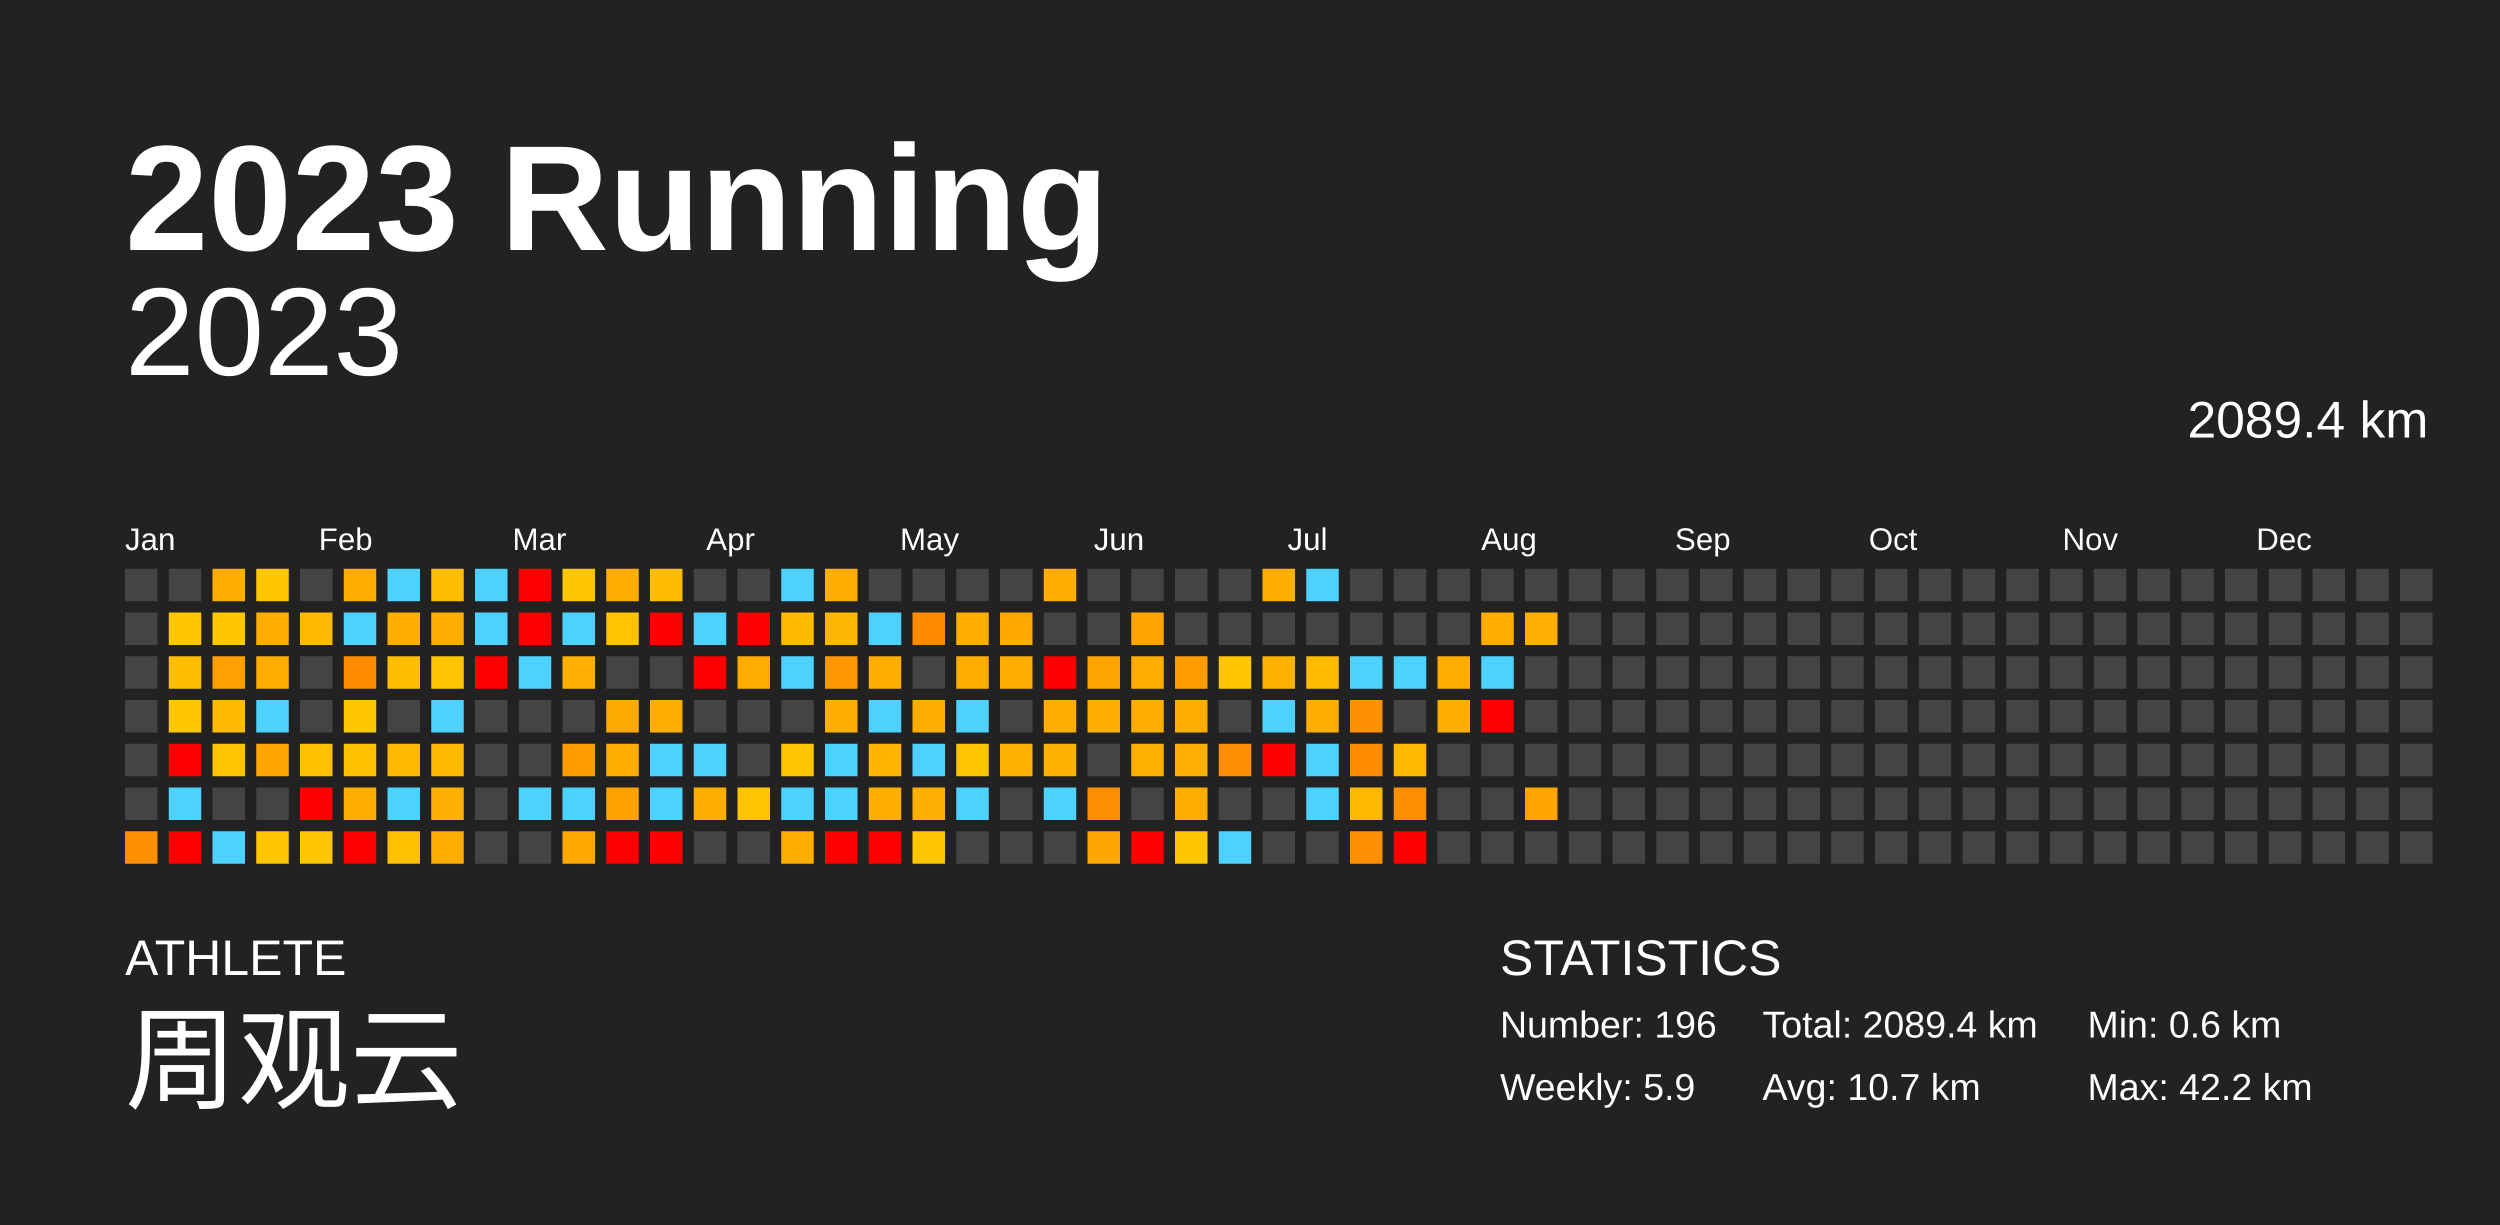
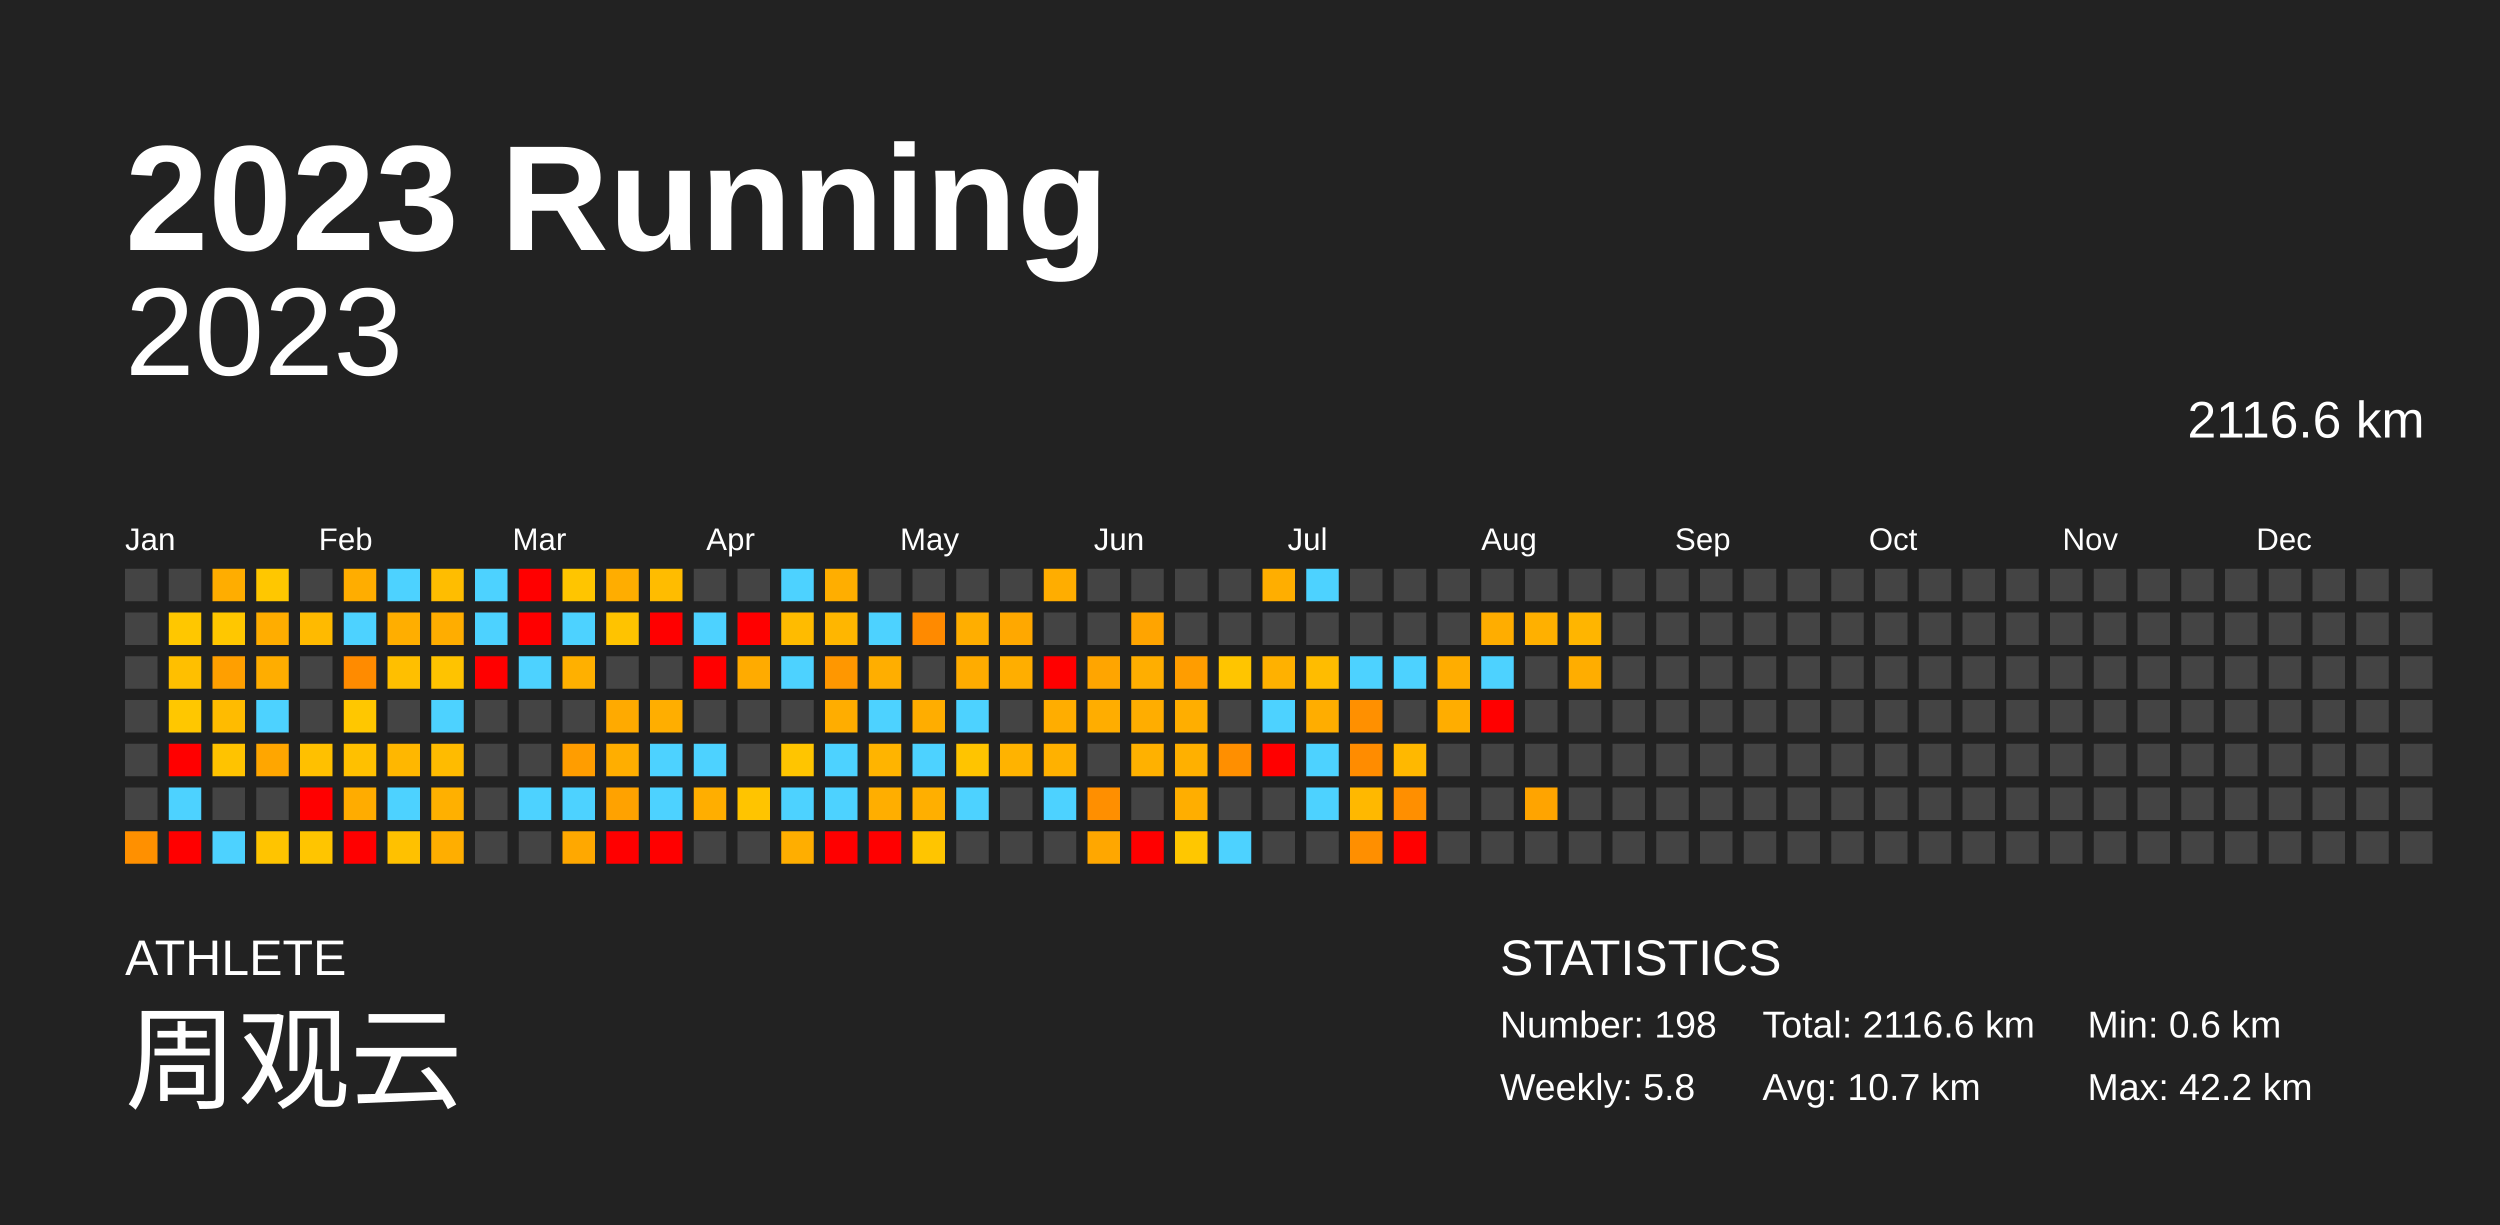
<svg xmlns="http://www.w3.org/2000/svg" baseProfile="full" height="98mm" version="1.1" viewBox="0,0,200,98" width="200mm">
  <defs />
  <rect fill="#222222" height="98" width="200" x="0" y="0" />
  <text fill="#FFFFFF" style="font-size:12px; font-family:Arial; font-weight:bold;" x="10" y="20">2023 Running</text>
  <text fill="#FFFFFF" style="font-size:4px; font-family:Arial" x="10" y="78">ATHLETE</text>
  <text fill="#FFFFFF" style="font-size:9px; font-family:Arial" x="10" y="88">周观云</text>
  <text fill="#FFFFFF" style="font-size:4px; font-family:Arial" x="120" y="78">STATISTICS</text>
-   <text fill="#FFFFFF" style="font-size:3px; font-family:Arial" x="120" y="83">Number: 196</text>
-   <text fill="#FFFFFF" style="font-size:3px; font-family:Arial" x="120" y="88">Weekly: 5.9</text>
-   <text fill="#FFFFFF" style="font-size:3px; font-family:Arial" x="141" y="83">Total: 2089.4 km</text>
+   <text fill="#FFFFFF" style="font-size:3px; font-family:Arial" x="120" y="83">Number: 198</text>
+   <text fill="#FFFFFF" style="font-size:3px; font-family:Arial" x="120" y="88">Weekly: 5.8</text>
+   <text fill="#FFFFFF" style="font-size:3px; font-family:Arial" x="141" y="83">Total: 2116.6 km</text>
  <text fill="#FFFFFF" style="font-size:3px; font-family:Arial" x="141" y="88">Avg: 10.7 km</text>
  <text fill="#FFFFFF" style="font-size:3px; font-family:Arial" x="167" y="83">Min: 0.6 km</text>
  <text fill="#FFFFFF" style="font-size:3px; font-family:Arial" x="167" y="88">Max: 42.2 km</text>
  <text alignment-baseline="hanging" fill="#FFFFFF" style="font-size:10.0px; font-family:Arial;" x="10" y="30">2023</text>
-   <text alignment-baseline="hanging" fill="#FFFFFF" style="font-size:4.125px; font-family:Arial;" x="175" y="35">2089.4 km</text>
+   <text alignment-baseline="hanging" fill="#FFFFFF" style="font-size:4.125px; font-family:Arial;" x="175" y="35">2116.6 km</text>
  <text fill="#FFFFFF" style="font-size:2.5px; font-family:Arial" x="10.0" y="44">Jan</text>
  <text fill="#FFFFFF" style="font-size:2.5px; font-family:Arial" x="25.5" y="44">Feb</text>
  <text fill="#FFFFFF" style="font-size:2.5px; font-family:Arial" x="41.0" y="44">Mar</text>
  <text fill="#FFFFFF" style="font-size:2.5px; font-family:Arial" x="56.5" y="44">Apr</text>
  <text fill="#FFFFFF" style="font-size:2.5px; font-family:Arial" x="72.0" y="44">May</text>
  <text fill="#FFFFFF" style="font-size:2.5px; font-family:Arial" x="87.5" y="44">Jun</text>
  <text fill="#FFFFFF" style="font-size:2.5px; font-family:Arial" x="103.0" y="44">Jul</text>
  <text fill="#FFFFFF" style="font-size:2.5px; font-family:Arial" x="118.5" y="44">Aug</text>
  <text fill="#FFFFFF" style="font-size:2.5px; font-family:Arial" x="134.0" y="44">Sep</text>
  <text fill="#FFFFFF" style="font-size:2.5px; font-family:Arial" x="149.5" y="44">Oct</text>
  <text fill="#FFFFFF" style="font-size:2.5px; font-family:Arial" x="165.0" y="44">Nov</text>
  <text fill="#FFFFFF" style="font-size:2.5px; font-family:Arial" x="180.5" y="44">Dec</text>
  <rect fill="#444444" height="2.6" width="2.6" x="10.0" y="45.5" />
  <rect fill="#444444" height="2.6" width="2.6" x="10.0" y="49.0" />
  <rect fill="#444444" height="2.6" width="2.6" x="10.0" y="52.5" />
  <rect fill="#444444" height="2.6" width="2.6" x="10.0" y="56.0" />
  <rect fill="#444444" height="2.6" width="2.6" x="10.0" y="59.5" />
  <rect fill="#444444" height="2.6" width="2.6" x="10.0" y="63.0" />
  <rect fill="#ff9000" height="2.6" width="2.6" x="10.0" y="66.5" />
  <rect fill="#444444" height="2.6" width="2.6" x="13.5" y="45.5" />
  <rect fill="#ffc700" height="2.6" width="2.6" x="13.5" y="49.0" />
  <rect fill="#ffbf00" height="2.6" width="2.6" x="13.5" y="52.5" />
  <rect fill="#ffc700" height="2.6" width="2.6" x="13.5" y="56.0" />
  <rect fill="red" height="2.6" width="2.6" x="13.5" y="59.5" />
  <rect fill="#4dd2ff" height="2.6" width="2.6" x="13.5" y="63.0" />
  <rect fill="red" height="2.6" width="2.6" x="13.5" y="66.5" />
  <rect fill="#ffad00" height="2.6" width="2.6" x="17.0" y="45.5" />
  <rect fill="#ffc700" height="2.6" width="2.6" x="17.0" y="49.0" />
  <rect fill="#ff9f00" height="2.6" width="2.6" x="17.0" y="52.5" />
  <rect fill="#ffbb00" height="2.6" width="2.6" x="17.0" y="56.0" />
  <rect fill="#ffc300" height="2.6" width="2.6" x="17.0" y="59.5" />
  <rect fill="#444444" height="2.6" width="2.6" x="17.0" y="63.0" />
  <rect fill="#4dd2ff" height="2.6" width="2.6" x="17.0" y="66.5" />
  <rect fill="#ffc700" height="2.6" width="2.6" x="20.5" y="45.5" />
  <rect fill="#ffad00" height="2.6" width="2.6" x="20.5" y="49.0" />
  <rect fill="#ffad00" height="2.6" width="2.6" x="20.5" y="52.5" />
  <rect fill="#4dd2ff" height="2.6" width="2.6" x="20.5" y="56.0" />
  <rect fill="#ffa600" height="2.6" width="2.6" x="20.5" y="59.5" />
  <rect fill="#444444" height="2.6" width="2.6" x="20.5" y="63.0" />
  <rect fill="#ffc400" height="2.6" width="2.6" x="20.5" y="66.5" />
  <rect fill="#444444" height="2.6" width="2.6" x="24.0" y="45.5" />
  <rect fill="#ffba00" height="2.6" width="2.6" x="24.0" y="49.0" />
  <rect fill="#444444" height="2.6" width="2.6" x="24.0" y="52.5" />
  <rect fill="#444444" height="2.6" width="2.6" x="24.0" y="56.0" />
  <rect fill="#ffc000" height="2.6" width="2.6" x="24.0" y="59.5" />
  <rect fill="red" height="2.6" width="2.6" x="24.0" y="63.0" />
  <rect fill="#ffc500" height="2.6" width="2.6" x="24.0" y="66.5" />
  <rect fill="#ffad00" height="2.6" width="2.6" x="27.5" y="45.5" />
  <rect fill="#4dd2ff" height="2.6" width="2.6" x="27.5" y="49.0" />
  <rect fill="#ff8b00" height="2.6" width="2.6" x="27.5" y="52.5" />
  <rect fill="#ffc700" height="2.6" width="2.6" x="27.5" y="56.0" />
  <rect fill="#ffc000" height="2.6" width="2.6" x="27.5" y="59.5" />
  <rect fill="#ffac00" height="2.6" width="2.6" x="27.5" y="63.0" />
  <rect fill="red" height="2.6" width="2.6" x="27.5" y="66.5" />
  <rect fill="#4dd2ff" height="2.6" width="2.6" x="31.0" y="45.5" />
  <rect fill="#ffae00" height="2.6" width="2.6" x="31.0" y="49.0" />
  <rect fill="#ffbf00" height="2.6" width="2.6" x="31.0" y="52.5" />
  <rect fill="#444444" height="2.6" width="2.6" x="31.0" y="56.0" />
  <rect fill="#ffb700" height="2.6" width="2.6" x="31.0" y="59.5" />
  <rect fill="#4dd2ff" height="2.6" width="2.6" x="31.0" y="63.0" />
  <rect fill="#ffc100" height="2.6" width="2.6" x="31.0" y="66.5" />
  <rect fill="#ffbd00" height="2.6" width="2.6" x="34.5" y="45.5" />
  <rect fill="#ffad00" height="2.6" width="2.6" x="34.5" y="49.0" />
  <rect fill="#ffc300" height="2.6" width="2.6" x="34.5" y="52.5" />
  <rect fill="#4dd2ff" height="2.6" width="2.6" x="34.5" y="56.0" />
  <rect fill="#ffbb00" height="2.6" width="2.6" x="34.5" y="59.5" />
  <rect fill="#ffb000" height="2.6" width="2.6" x="34.5" y="63.0" />
  <rect fill="#ffae00" height="2.6" width="2.6" x="34.5" y="66.5" />
  <rect fill="#4dd2ff" height="2.6" width="2.6" x="38.0" y="45.5" />
  <rect fill="#4dd2ff" height="2.6" width="2.6" x="38.0" y="49.0" />
  <rect fill="red" height="2.6" width="2.6" x="38.0" y="52.5" />
  <rect fill="#444444" height="2.6" width="2.6" x="38.0" y="56.0" />
  <rect fill="#444444" height="2.6" width="2.6" x="38.0" y="59.5" />
  <rect fill="#444444" height="2.6" width="2.6" x="38.0" y="63.0" />
  <rect fill="#444444" height="2.6" width="2.6" x="38.0" y="66.5" />
  <rect fill="red" height="2.6" width="2.6" x="41.5" y="45.5" />
  <rect fill="red" height="2.6" width="2.6" x="41.5" y="49.0" />
  <rect fill="#4dd2ff" height="2.6" width="2.6" x="41.5" y="52.5" />
  <rect fill="#444444" height="2.6" width="2.6" x="41.5" y="56.0" />
  <rect fill="#444444" height="2.6" width="2.6" x="41.5" y="59.5" />
  <rect fill="#4dd2ff" height="2.6" width="2.6" x="41.5" y="63.0" />
  <rect fill="#444444" height="2.6" width="2.6" x="41.5" y="66.5" />
  <rect fill="#ffc500" height="2.6" width="2.6" x="45.0" y="45.5" />
  <rect fill="#4dd2ff" height="2.6" width="2.6" x="45.0" y="49.0" />
  <rect fill="#ffb000" height="2.6" width="2.6" x="45.0" y="52.5" />
  <rect fill="#444444" height="2.6" width="2.6" x="45.0" y="56.0" />
  <rect fill="#ff9d00" height="2.6" width="2.6" x="45.0" y="59.5" />
  <rect fill="#4dd2ff" height="2.6" width="2.6" x="45.0" y="63.0" />
  <rect fill="#ffa800" height="2.6" width="2.6" x="45.0" y="66.5" />
  <rect fill="#ffad00" height="2.6" width="2.6" x="48.5" y="45.5" />
  <rect fill="#ffc300" height="2.6" width="2.6" x="48.5" y="49.0" />
  <rect fill="#444444" height="2.6" width="2.6" x="48.5" y="52.5" />
  <rect fill="#ffaa00" height="2.6" width="2.6" x="48.5" y="56.0" />
  <rect fill="#ffae00" height="2.6" width="2.6" x="48.5" y="59.5" />
  <rect fill="#ffa200" height="2.6" width="2.6" x="48.5" y="63.0" />
  <rect fill="red" height="2.6" width="2.6" x="48.5" y="66.5" />
  <rect fill="#ffbc00" height="2.6" width="2.6" x="52.0" y="45.5" />
  <rect fill="red" height="2.6" width="2.6" x="52.0" y="49.0" />
  <rect fill="#444444" height="2.6" width="2.6" x="52.0" y="52.5" />
  <rect fill="#ffae00" height="2.6" width="2.6" x="52.0" y="56.0" />
  <rect fill="#4dd2ff" height="2.6" width="2.6" x="52.0" y="59.5" />
  <rect fill="#4dd2ff" height="2.6" width="2.6" x="52.0" y="63.0" />
  <rect fill="red" height="2.6" width="2.6" x="52.0" y="66.5" />
  <rect fill="#444444" height="2.6" width="2.6" x="55.5" y="45.5" />
  <rect fill="#4dd2ff" height="2.6" width="2.6" x="55.5" y="49.0" />
  <rect fill="red" height="2.6" width="2.6" x="55.5" y="52.5" />
  <rect fill="#444444" height="2.6" width="2.6" x="55.5" y="56.0" />
  <rect fill="#4dd2ff" height="2.6" width="2.6" x="55.5" y="59.5" />
  <rect fill="#ffae00" height="2.6" width="2.6" x="55.5" y="63.0" />
  <rect fill="#444444" height="2.6" width="2.6" x="55.5" y="66.5" />
  <rect fill="#444444" height="2.6" width="2.6" x="59.0" y="45.5" />
  <rect fill="red" height="2.6" width="2.6" x="59.0" y="49.0" />
  <rect fill="#ffab00" height="2.6" width="2.6" x="59.0" y="52.5" />
  <rect fill="#444444" height="2.6" width="2.6" x="59.0" y="56.0" />
  <rect fill="#444444" height="2.6" width="2.6" x="59.0" y="59.5" />
  <rect fill="#ffc400" height="2.6" width="2.6" x="59.0" y="63.0" />
  <rect fill="#444444" height="2.6" width="2.6" x="59.0" y="66.5" />
  <rect fill="#4dd2ff" height="2.6" width="2.6" x="62.5" y="45.5" />
  <rect fill="#ffbb00" height="2.6" width="2.6" x="62.5" y="49.0" />
  <rect fill="#4dd2ff" height="2.6" width="2.6" x="62.5" y="52.5" />
  <rect fill="#444444" height="2.6" width="2.6" x="62.5" y="56.0" />
  <rect fill="#ffc500" height="2.6" width="2.6" x="62.5" y="59.5" />
  <rect fill="#4dd2ff" height="2.6" width="2.6" x="62.5" y="63.0" />
  <rect fill="#ffae00" height="2.6" width="2.6" x="62.5" y="66.5" />
  <rect fill="#ffae00" height="2.6" width="2.6" x="66.0" y="45.5" />
  <rect fill="#ffb600" height="2.6" width="2.6" x="66.0" y="49.0" />
  <rect fill="#ff9700" height="2.6" width="2.6" x="66.0" y="52.5" />
  <rect fill="#ffad00" height="2.6" width="2.6" x="66.0" y="56.0" />
  <rect fill="#4dd2ff" height="2.6" width="2.6" x="66.0" y="59.5" />
  <rect fill="#4dd2ff" height="2.6" width="2.6" x="66.0" y="63.0" />
  <rect fill="red" height="2.6" width="2.6" x="66.0" y="66.5" />
  <rect fill="#444444" height="2.6" width="2.6" x="69.5" y="45.5" />
  <rect fill="#4dd2ff" height="2.6" width="2.6" x="69.5" y="49.0" />
  <rect fill="#ffae00" height="2.6" width="2.6" x="69.5" y="52.5" />
  <rect fill="#4dd2ff" height="2.6" width="2.6" x="69.5" y="56.0" />
  <rect fill="#ffb400" height="2.6" width="2.6" x="69.5" y="59.5" />
  <rect fill="#ffae00" height="2.6" width="2.6" x="69.5" y="63.0" />
  <rect fill="red" height="2.6" width="2.6" x="69.5" y="66.5" />
  <rect fill="#444444" height="2.6" width="2.6" x="73.0" y="45.5" />
  <rect fill="#ff8a00" height="2.6" width="2.6" x="73.0" y="49.0" />
  <rect fill="#444444" height="2.6" width="2.6" x="73.0" y="52.5" />
  <rect fill="#ffad00" height="2.6" width="2.6" x="73.0" y="56.0" />
  <rect fill="#4dd2ff" height="2.6" width="2.6" x="73.0" y="59.5" />
  <rect fill="#ffaf00" height="2.6" width="2.6" x="73.0" y="63.0" />
  <rect fill="#ffc500" height="2.6" width="2.6" x="73.0" y="66.5" />
  <rect fill="#444444" height="2.6" width="2.6" x="76.5" y="45.5" />
  <rect fill="#ffae00" height="2.6" width="2.6" x="76.5" y="49.0" />
  <rect fill="#ffac00" height="2.6" width="2.6" x="76.5" y="52.5" />
  <rect fill="#4dd2ff" height="2.6" width="2.6" x="76.5" y="56.0" />
  <rect fill="#ffc400" height="2.6" width="2.6" x="76.5" y="59.5" />
  <rect fill="#4dd2ff" height="2.6" width="2.6" x="76.5" y="63.0" />
  <rect fill="#444444" height="2.6" width="2.6" x="76.5" y="66.5" />
  <rect fill="#444444" height="2.6" width="2.6" x="80.0" y="45.5" />
  <rect fill="#ffa800" height="2.6" width="2.6" x="80.0" y="49.0" />
  <rect fill="#ffae00" height="2.6" width="2.6" x="80.0" y="52.5" />
  <rect fill="#444444" height="2.6" width="2.6" x="80.0" y="56.0" />
  <rect fill="#ffb300" height="2.6" width="2.6" x="80.0" y="59.5" />
  <rect fill="#444444" height="2.6" width="2.6" x="80.0" y="63.0" />
  <rect fill="#444444" height="2.6" width="2.6" x="80.0" y="66.5" />
  <rect fill="#ffad00" height="2.6" width="2.6" x="83.5" y="45.5" />
  <rect fill="#444444" height="2.6" width="2.6" x="83.5" y="49.0" />
  <rect fill="red" height="2.6" width="2.6" x="83.5" y="52.5" />
  <rect fill="#ffad00" height="2.6" width="2.6" x="83.5" y="56.0" />
  <rect fill="#ffb100" height="2.6" width="2.6" x="83.5" y="59.5" />
  <rect fill="#4dd2ff" height="2.6" width="2.6" x="83.5" y="63.0" />
  <rect fill="#444444" height="2.6" width="2.6" x="83.5" y="66.5" />
  <rect fill="#444444" height="2.6" width="2.6" x="87.0" y="45.5" />
  <rect fill="#444444" height="2.6" width="2.6" x="87.0" y="49.0" />
  <rect fill="#ffa500" height="2.6" width="2.6" x="87.0" y="52.5" />
  <rect fill="#ffad00" height="2.6" width="2.6" x="87.0" y="56.0" />
  <rect fill="#444444" height="2.6" width="2.6" x="87.0" y="59.5" />
  <rect fill="#ff8f00" height="2.6" width="2.6" x="87.0" y="63.0" />
  <rect fill="#ffa700" height="2.6" width="2.6" x="87.0" y="66.5" />
  <rect fill="#444444" height="2.6" width="2.6" x="90.5" y="45.5" />
  <rect fill="#ffa400" height="2.6" width="2.6" x="90.5" y="49.0" />
  <rect fill="#ffae00" height="2.6" width="2.6" x="90.5" y="52.5" />
  <rect fill="#ffad00" height="2.6" width="2.6" x="90.5" y="56.0" />
  <rect fill="#ffb100" height="2.6" width="2.6" x="90.5" y="59.5" />
  <rect fill="#444444" height="2.6" width="2.6" x="90.5" y="63.0" />
  <rect fill="red" height="2.6" width="2.6" x="90.5" y="66.5" />
  <rect fill="#444444" height="2.6" width="2.6" x="94.0" y="45.5" />
  <rect fill="#444444" height="2.6" width="2.6" x="94.0" y="49.0" />
  <rect fill="#ff9d00" height="2.6" width="2.6" x="94.0" y="52.5" />
  <rect fill="#ffae00" height="2.6" width="2.6" x="94.0" y="56.0" />
  <rect fill="#ffb000" height="2.6" width="2.6" x="94.0" y="59.5" />
  <rect fill="#ffae00" height="2.6" width="2.6" x="94.0" y="63.0" />
  <rect fill="#ffc700" height="2.6" width="2.6" x="94.0" y="66.5" />
  <rect fill="#444444" height="2.6" width="2.6" x="97.5" y="45.5" />
  <rect fill="#444444" height="2.6" width="2.6" x="97.5" y="49.0" />
  <rect fill="#ffc500" height="2.6" width="2.6" x="97.5" y="52.5" />
  <rect fill="#444444" height="2.6" width="2.6" x="97.5" y="56.0" />
  <rect fill="#ff8f00" height="2.6" width="2.6" x="97.5" y="59.5" />
  <rect fill="#444444" height="2.6" width="2.6" x="97.5" y="63.0" />
  <rect fill="#4dd2ff" height="2.6" width="2.6" x="97.5" y="66.5" />
  <rect fill="#ffae00" height="2.6" width="2.6" x="101.0" y="45.5" />
  <rect fill="#444444" height="2.6" width="2.6" x="101.0" y="49.0" />
  <rect fill="#ffb100" height="2.6" width="2.6" x="101.0" y="52.5" />
  <rect fill="#4dd2ff" height="2.6" width="2.6" x="101.0" y="56.0" />
  <rect fill="red" height="2.6" width="2.6" x="101.0" y="59.5" />
  <rect fill="#444444" height="2.6" width="2.6" x="101.0" y="63.0" />
  <rect fill="#444444" height="2.6" width="2.6" x="101.0" y="66.5" />
  <rect fill="#4dd2ff" height="2.6" width="2.6" x="104.5" y="45.5" />
  <rect fill="#444444" height="2.6" width="2.6" x="104.5" y="49.0" />
  <rect fill="#ffbc00" height="2.6" width="2.6" x="104.5" y="52.5" />
  <rect fill="#ffad00" height="2.6" width="2.6" x="104.5" y="56.0" />
  <rect fill="#4dd2ff" height="2.6" width="2.6" x="104.5" y="59.5" />
  <rect fill="#4dd2ff" height="2.6" width="2.6" x="104.5" y="63.0" />
  <rect fill="#444444" height="2.6" width="2.6" x="104.5" y="66.5" />
  <rect fill="#444444" height="2.6" width="2.6" x="108.0" y="45.5" />
  <rect fill="#444444" height="2.6" width="2.6" x="108.0" y="49.0" />
  <rect fill="#4dd2ff" height="2.6" width="2.6" x="108.0" y="52.5" />
  <rect fill="#ff9000" height="2.6" width="2.6" x="108.0" y="56.0" />
  <rect fill="#ff8c00" height="2.6" width="2.6" x="108.0" y="59.5" />
  <rect fill="#ffb800" height="2.6" width="2.6" x="108.0" y="63.0" />
  <rect fill="#ff8f00" height="2.6" width="2.6" x="108.0" y="66.5" />
  <rect fill="#444444" height="2.6" width="2.6" x="111.5" y="45.5" />
  <rect fill="#444444" height="2.6" width="2.6" x="111.5" y="49.0" />
  <rect fill="#4dd2ff" height="2.6" width="2.6" x="111.5" y="52.5" />
  <rect fill="#444444" height="2.6" width="2.6" x="111.5" y="56.0" />
  <rect fill="#ffb800" height="2.6" width="2.6" x="111.5" y="59.5" />
  <rect fill="#ff8f00" height="2.6" width="2.6" x="111.5" y="63.0" />
  <rect fill="red" height="2.6" width="2.6" x="111.5" y="66.5" />
  <rect fill="#444444" height="2.6" width="2.6" x="115.0" y="45.5" />
  <rect fill="#444444" height="2.6" width="2.6" x="115.0" y="49.0" />
  <rect fill="#ffad00" height="2.6" width="2.6" x="115.0" y="52.5" />
  <rect fill="#ffad00" height="2.6" width="2.6" x="115.0" y="56.0" />
  <rect fill="#444444" height="2.6" width="2.6" x="115.0" y="59.5" />
  <rect fill="#444444" height="2.6" width="2.6" x="115.0" y="63.0" />
  <rect fill="#444444" height="2.6" width="2.6" x="115.0" y="66.5" />
  <rect fill="#444444" height="2.6" width="2.6" x="118.5" y="45.5" />
  <rect fill="#ffad00" height="2.6" width="2.6" x="118.5" y="49.0" />
  <rect fill="#4dd2ff" height="2.6" width="2.6" x="118.5" y="52.5" />
  <rect fill="red" height="2.6" width="2.6" x="118.5" y="56.0" />
  <rect fill="#444444" height="2.6" width="2.6" x="118.5" y="59.5" />
  <rect fill="#444444" height="2.6" width="2.6" x="118.5" y="63.0" />
  <rect fill="#444444" height="2.6" width="2.6" x="118.5" y="66.5" />
  <rect fill="#444444" height="2.6" width="2.6" x="122.0" y="45.5" />
  <rect fill="#ffb000" height="2.6" width="2.6" x="122.0" y="49.0" />
  <rect fill="#444444" height="2.6" width="2.6" x="122.0" y="52.5" />
  <rect fill="#444444" height="2.6" width="2.6" x="122.0" y="56.0" />
  <rect fill="#444444" height="2.6" width="2.6" x="122.0" y="59.5" />
  <rect fill="#ffa400" height="2.6" width="2.6" x="122.0" y="63.0" />
  <rect fill="#444444" height="2.6" width="2.6" x="122.0" y="66.5" />
  <rect fill="#444444" height="2.6" width="2.6" x="125.5" y="45.5" />
-   <rect fill="#444444" height="2.6" width="2.6" x="125.5" y="49.0" />
-   <rect fill="#444444" height="2.6" width="2.6" x="125.5" y="52.5" />
+   <rect fill="#ffb500" height="2.6" width="2.6" x="125.5" y="49.0" />
+   <rect fill="#ffad00" height="2.6" width="2.6" x="125.5" y="52.5" />
  <rect fill="#444444" height="2.6" width="2.6" x="125.5" y="56.0" />
  <rect fill="#444444" height="2.6" width="2.6" x="125.5" y="59.5" />
  <rect fill="#444444" height="2.6" width="2.6" x="125.5" y="63.0" />
  <rect fill="#444444" height="2.6" width="2.6" x="125.5" y="66.5" />
  <rect fill="#444444" height="2.6" width="2.6" x="129.0" y="45.5" />
  <rect fill="#444444" height="2.6" width="2.6" x="129.0" y="49.0" />
  <rect fill="#444444" height="2.6" width="2.6" x="129.0" y="52.5" />
  <rect fill="#444444" height="2.6" width="2.6" x="129.0" y="56.0" />
  <rect fill="#444444" height="2.6" width="2.6" x="129.0" y="59.5" />
  <rect fill="#444444" height="2.6" width="2.6" x="129.0" y="63.0" />
  <rect fill="#444444" height="2.6" width="2.6" x="129.0" y="66.5" />
  <rect fill="#444444" height="2.6" width="2.6" x="132.5" y="45.5" />
  <rect fill="#444444" height="2.6" width="2.6" x="132.5" y="49.0" />
  <rect fill="#444444" height="2.6" width="2.6" x="132.5" y="52.5" />
  <rect fill="#444444" height="2.6" width="2.6" x="132.5" y="56.0" />
  <rect fill="#444444" height="2.6" width="2.6" x="132.5" y="59.5" />
  <rect fill="#444444" height="2.6" width="2.6" x="132.5" y="63.0" />
  <rect fill="#444444" height="2.6" width="2.6" x="132.5" y="66.5" />
  <rect fill="#444444" height="2.6" width="2.6" x="136.0" y="45.5" />
  <rect fill="#444444" height="2.6" width="2.6" x="136.0" y="49.0" />
  <rect fill="#444444" height="2.6" width="2.6" x="136.0" y="52.5" />
  <rect fill="#444444" height="2.6" width="2.6" x="136.0" y="56.0" />
  <rect fill="#444444" height="2.6" width="2.6" x="136.0" y="59.5" />
  <rect fill="#444444" height="2.6" width="2.6" x="136.0" y="63.0" />
  <rect fill="#444444" height="2.6" width="2.6" x="136.0" y="66.5" />
  <rect fill="#444444" height="2.6" width="2.6" x="139.5" y="45.5" />
  <rect fill="#444444" height="2.6" width="2.6" x="139.5" y="49.0" />
  <rect fill="#444444" height="2.6" width="2.6" x="139.5" y="52.5" />
  <rect fill="#444444" height="2.6" width="2.6" x="139.5" y="56.0" />
  <rect fill="#444444" height="2.6" width="2.6" x="139.5" y="59.5" />
  <rect fill="#444444" height="2.6" width="2.6" x="139.5" y="63.0" />
  <rect fill="#444444" height="2.6" width="2.6" x="139.5" y="66.5" />
  <rect fill="#444444" height="2.6" width="2.6" x="143.0" y="45.5" />
  <rect fill="#444444" height="2.6" width="2.6" x="143.0" y="49.0" />
  <rect fill="#444444" height="2.6" width="2.6" x="143.0" y="52.5" />
  <rect fill="#444444" height="2.6" width="2.6" x="143.0" y="56.0" />
  <rect fill="#444444" height="2.6" width="2.6" x="143.0" y="59.5" />
  <rect fill="#444444" height="2.6" width="2.6" x="143.0" y="63.0" />
  <rect fill="#444444" height="2.6" width="2.6" x="143.0" y="66.5" />
  <rect fill="#444444" height="2.6" width="2.6" x="146.5" y="45.5" />
  <rect fill="#444444" height="2.6" width="2.6" x="146.5" y="49.0" />
  <rect fill="#444444" height="2.6" width="2.6" x="146.5" y="52.5" />
  <rect fill="#444444" height="2.6" width="2.6" x="146.5" y="56.0" />
  <rect fill="#444444" height="2.6" width="2.6" x="146.5" y="59.5" />
  <rect fill="#444444" height="2.6" width="2.6" x="146.5" y="63.0" />
  <rect fill="#444444" height="2.6" width="2.6" x="146.5" y="66.5" />
  <rect fill="#444444" height="2.6" width="2.6" x="150.0" y="45.5" />
  <rect fill="#444444" height="2.6" width="2.6" x="150.0" y="49.0" />
  <rect fill="#444444" height="2.6" width="2.6" x="150.0" y="52.5" />
  <rect fill="#444444" height="2.6" width="2.6" x="150.0" y="56.0" />
  <rect fill="#444444" height="2.6" width="2.6" x="150.0" y="59.5" />
  <rect fill="#444444" height="2.6" width="2.6" x="150.0" y="63.0" />
  <rect fill="#444444" height="2.6" width="2.6" x="150.0" y="66.5" />
  <rect fill="#444444" height="2.6" width="2.6" x="153.5" y="45.5" />
  <rect fill="#444444" height="2.6" width="2.6" x="153.5" y="49.0" />
  <rect fill="#444444" height="2.6" width="2.6" x="153.5" y="52.5" />
  <rect fill="#444444" height="2.6" width="2.6" x="153.5" y="56.0" />
  <rect fill="#444444" height="2.6" width="2.6" x="153.5" y="59.5" />
  <rect fill="#444444" height="2.6" width="2.6" x="153.5" y="63.0" />
  <rect fill="#444444" height="2.6" width="2.6" x="153.5" y="66.5" />
  <rect fill="#444444" height="2.6" width="2.6" x="157.0" y="45.5" />
  <rect fill="#444444" height="2.6" width="2.6" x="157.0" y="49.0" />
  <rect fill="#444444" height="2.6" width="2.6" x="157.0" y="52.5" />
  <rect fill="#444444" height="2.6" width="2.6" x="157.0" y="56.0" />
  <rect fill="#444444" height="2.6" width="2.6" x="157.0" y="59.5" />
  <rect fill="#444444" height="2.6" width="2.6" x="157.0" y="63.0" />
  <rect fill="#444444" height="2.6" width="2.6" x="157.0" y="66.5" />
  <rect fill="#444444" height="2.6" width="2.6" x="160.5" y="45.5" />
  <rect fill="#444444" height="2.6" width="2.6" x="160.5" y="49.0" />
  <rect fill="#444444" height="2.6" width="2.6" x="160.5" y="52.5" />
  <rect fill="#444444" height="2.6" width="2.6" x="160.5" y="56.0" />
  <rect fill="#444444" height="2.6" width="2.6" x="160.5" y="59.5" />
  <rect fill="#444444" height="2.6" width="2.6" x="160.5" y="63.0" />
  <rect fill="#444444" height="2.6" width="2.6" x="160.5" y="66.5" />
  <rect fill="#444444" height="2.6" width="2.6" x="164.0" y="45.5" />
  <rect fill="#444444" height="2.6" width="2.6" x="164.0" y="49.0" />
  <rect fill="#444444" height="2.6" width="2.6" x="164.0" y="52.5" />
  <rect fill="#444444" height="2.6" width="2.6" x="164.0" y="56.0" />
  <rect fill="#444444" height="2.6" width="2.6" x="164.0" y="59.5" />
  <rect fill="#444444" height="2.6" width="2.6" x="164.0" y="63.0" />
  <rect fill="#444444" height="2.6" width="2.6" x="164.0" y="66.5" />
  <rect fill="#444444" height="2.6" width="2.6" x="167.5" y="45.5" />
  <rect fill="#444444" height="2.6" width="2.6" x="167.5" y="49.0" />
  <rect fill="#444444" height="2.6" width="2.6" x="167.5" y="52.5" />
  <rect fill="#444444" height="2.6" width="2.6" x="167.5" y="56.0" />
  <rect fill="#444444" height="2.6" width="2.6" x="167.5" y="59.5" />
  <rect fill="#444444" height="2.6" width="2.6" x="167.5" y="63.0" />
  <rect fill="#444444" height="2.6" width="2.6" x="167.5" y="66.5" />
  <rect fill="#444444" height="2.6" width="2.6" x="171.0" y="45.5" />
  <rect fill="#444444" height="2.6" width="2.6" x="171.0" y="49.0" />
  <rect fill="#444444" height="2.6" width="2.6" x="171.0" y="52.5" />
  <rect fill="#444444" height="2.6" width="2.6" x="171.0" y="56.0" />
  <rect fill="#444444" height="2.6" width="2.6" x="171.0" y="59.5" />
  <rect fill="#444444" height="2.6" width="2.6" x="171.0" y="63.0" />
  <rect fill="#444444" height="2.6" width="2.6" x="171.0" y="66.5" />
  <rect fill="#444444" height="2.6" width="2.6" x="174.5" y="45.5" />
  <rect fill="#444444" height="2.6" width="2.6" x="174.5" y="49.0" />
  <rect fill="#444444" height="2.6" width="2.6" x="174.5" y="52.5" />
  <rect fill="#444444" height="2.6" width="2.6" x="174.5" y="56.0" />
  <rect fill="#444444" height="2.6" width="2.6" x="174.5" y="59.5" />
  <rect fill="#444444" height="2.6" width="2.6" x="174.5" y="63.0" />
  <rect fill="#444444" height="2.6" width="2.6" x="174.5" y="66.5" />
  <rect fill="#444444" height="2.6" width="2.6" x="178.0" y="45.5" />
  <rect fill="#444444" height="2.6" width="2.6" x="178.0" y="49.0" />
  <rect fill="#444444" height="2.6" width="2.6" x="178.0" y="52.5" />
  <rect fill="#444444" height="2.6" width="2.6" x="178.0" y="56.0" />
  <rect fill="#444444" height="2.6" width="2.6" x="178.0" y="59.5" />
  <rect fill="#444444" height="2.6" width="2.6" x="178.0" y="63.0" />
  <rect fill="#444444" height="2.6" width="2.6" x="178.0" y="66.5" />
  <rect fill="#444444" height="2.6" width="2.6" x="181.5" y="45.5" />
  <rect fill="#444444" height="2.6" width="2.6" x="181.5" y="49.0" />
  <rect fill="#444444" height="2.6" width="2.6" x="181.5" y="52.5" />
  <rect fill="#444444" height="2.6" width="2.6" x="181.5" y="56.0" />
  <rect fill="#444444" height="2.6" width="2.6" x="181.5" y="59.5" />
  <rect fill="#444444" height="2.6" width="2.6" x="181.5" y="63.0" />
  <rect fill="#444444" height="2.6" width="2.6" x="181.5" y="66.5" />
  <rect fill="#444444" height="2.6" width="2.6" x="185.0" y="45.5" />
  <rect fill="#444444" height="2.6" width="2.6" x="185.0" y="49.0" />
  <rect fill="#444444" height="2.6" width="2.6" x="185.0" y="52.5" />
  <rect fill="#444444" height="2.6" width="2.6" x="185.0" y="56.0" />
  <rect fill="#444444" height="2.6" width="2.6" x="185.0" y="59.5" />
  <rect fill="#444444" height="2.6" width="2.6" x="185.0" y="63.0" />
  <rect fill="#444444" height="2.6" width="2.6" x="185.0" y="66.5" />
  <rect fill="#444444" height="2.6" width="2.6" x="188.5" y="45.5" />
  <rect fill="#444444" height="2.6" width="2.6" x="188.5" y="49.0" />
  <rect fill="#444444" height="2.6" width="2.6" x="188.5" y="52.5" />
  <rect fill="#444444" height="2.6" width="2.6" x="188.5" y="56.0" />
  <rect fill="#444444" height="2.6" width="2.6" x="188.5" y="59.5" />
  <rect fill="#444444" height="2.6" width="2.6" x="188.5" y="63.0" />
  <rect fill="#444444" height="2.6" width="2.6" x="188.5" y="66.5" />
  <rect fill="#444444" height="2.6" width="2.6" x="192.0" y="45.5" />
  <rect fill="#444444" height="2.6" width="2.6" x="192.0" y="49.0" />
  <rect fill="#444444" height="2.6" width="2.6" x="192.0" y="52.5" />
  <rect fill="#444444" height="2.6" width="2.6" x="192.0" y="56.0" />
  <rect fill="#444444" height="2.6" width="2.6" x="192.0" y="59.5" />
  <rect fill="#444444" height="2.6" width="2.6" x="192.0" y="63.0" />
  <rect fill="#444444" height="2.6" width="2.6" x="192.0" y="66.5" />
</svg>
